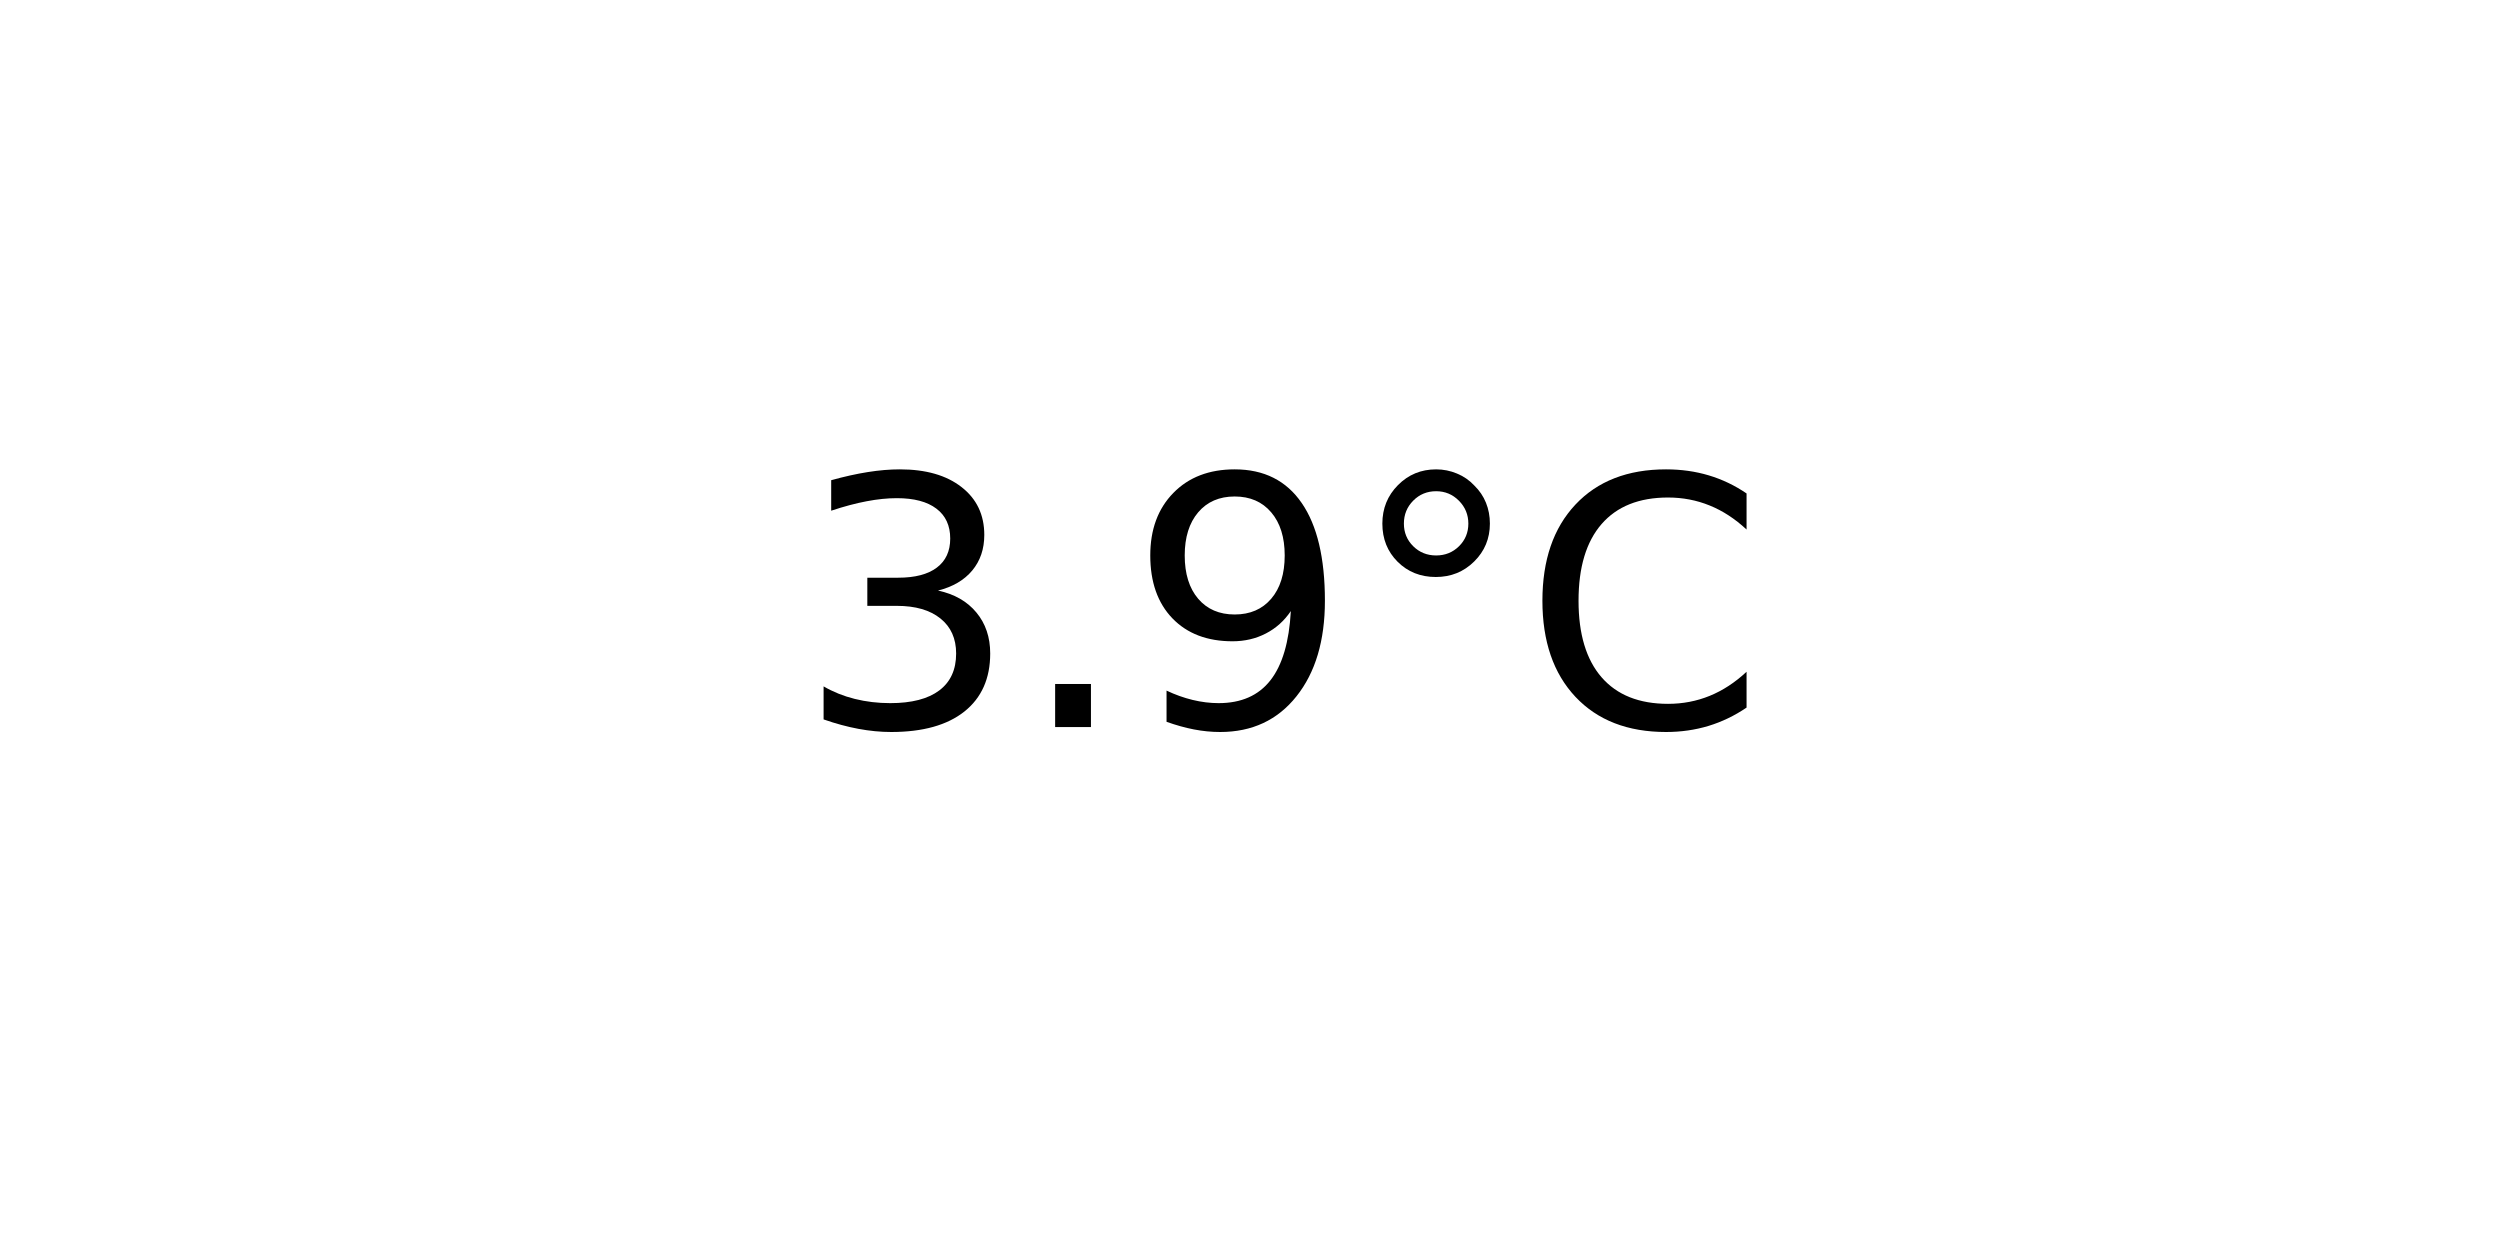
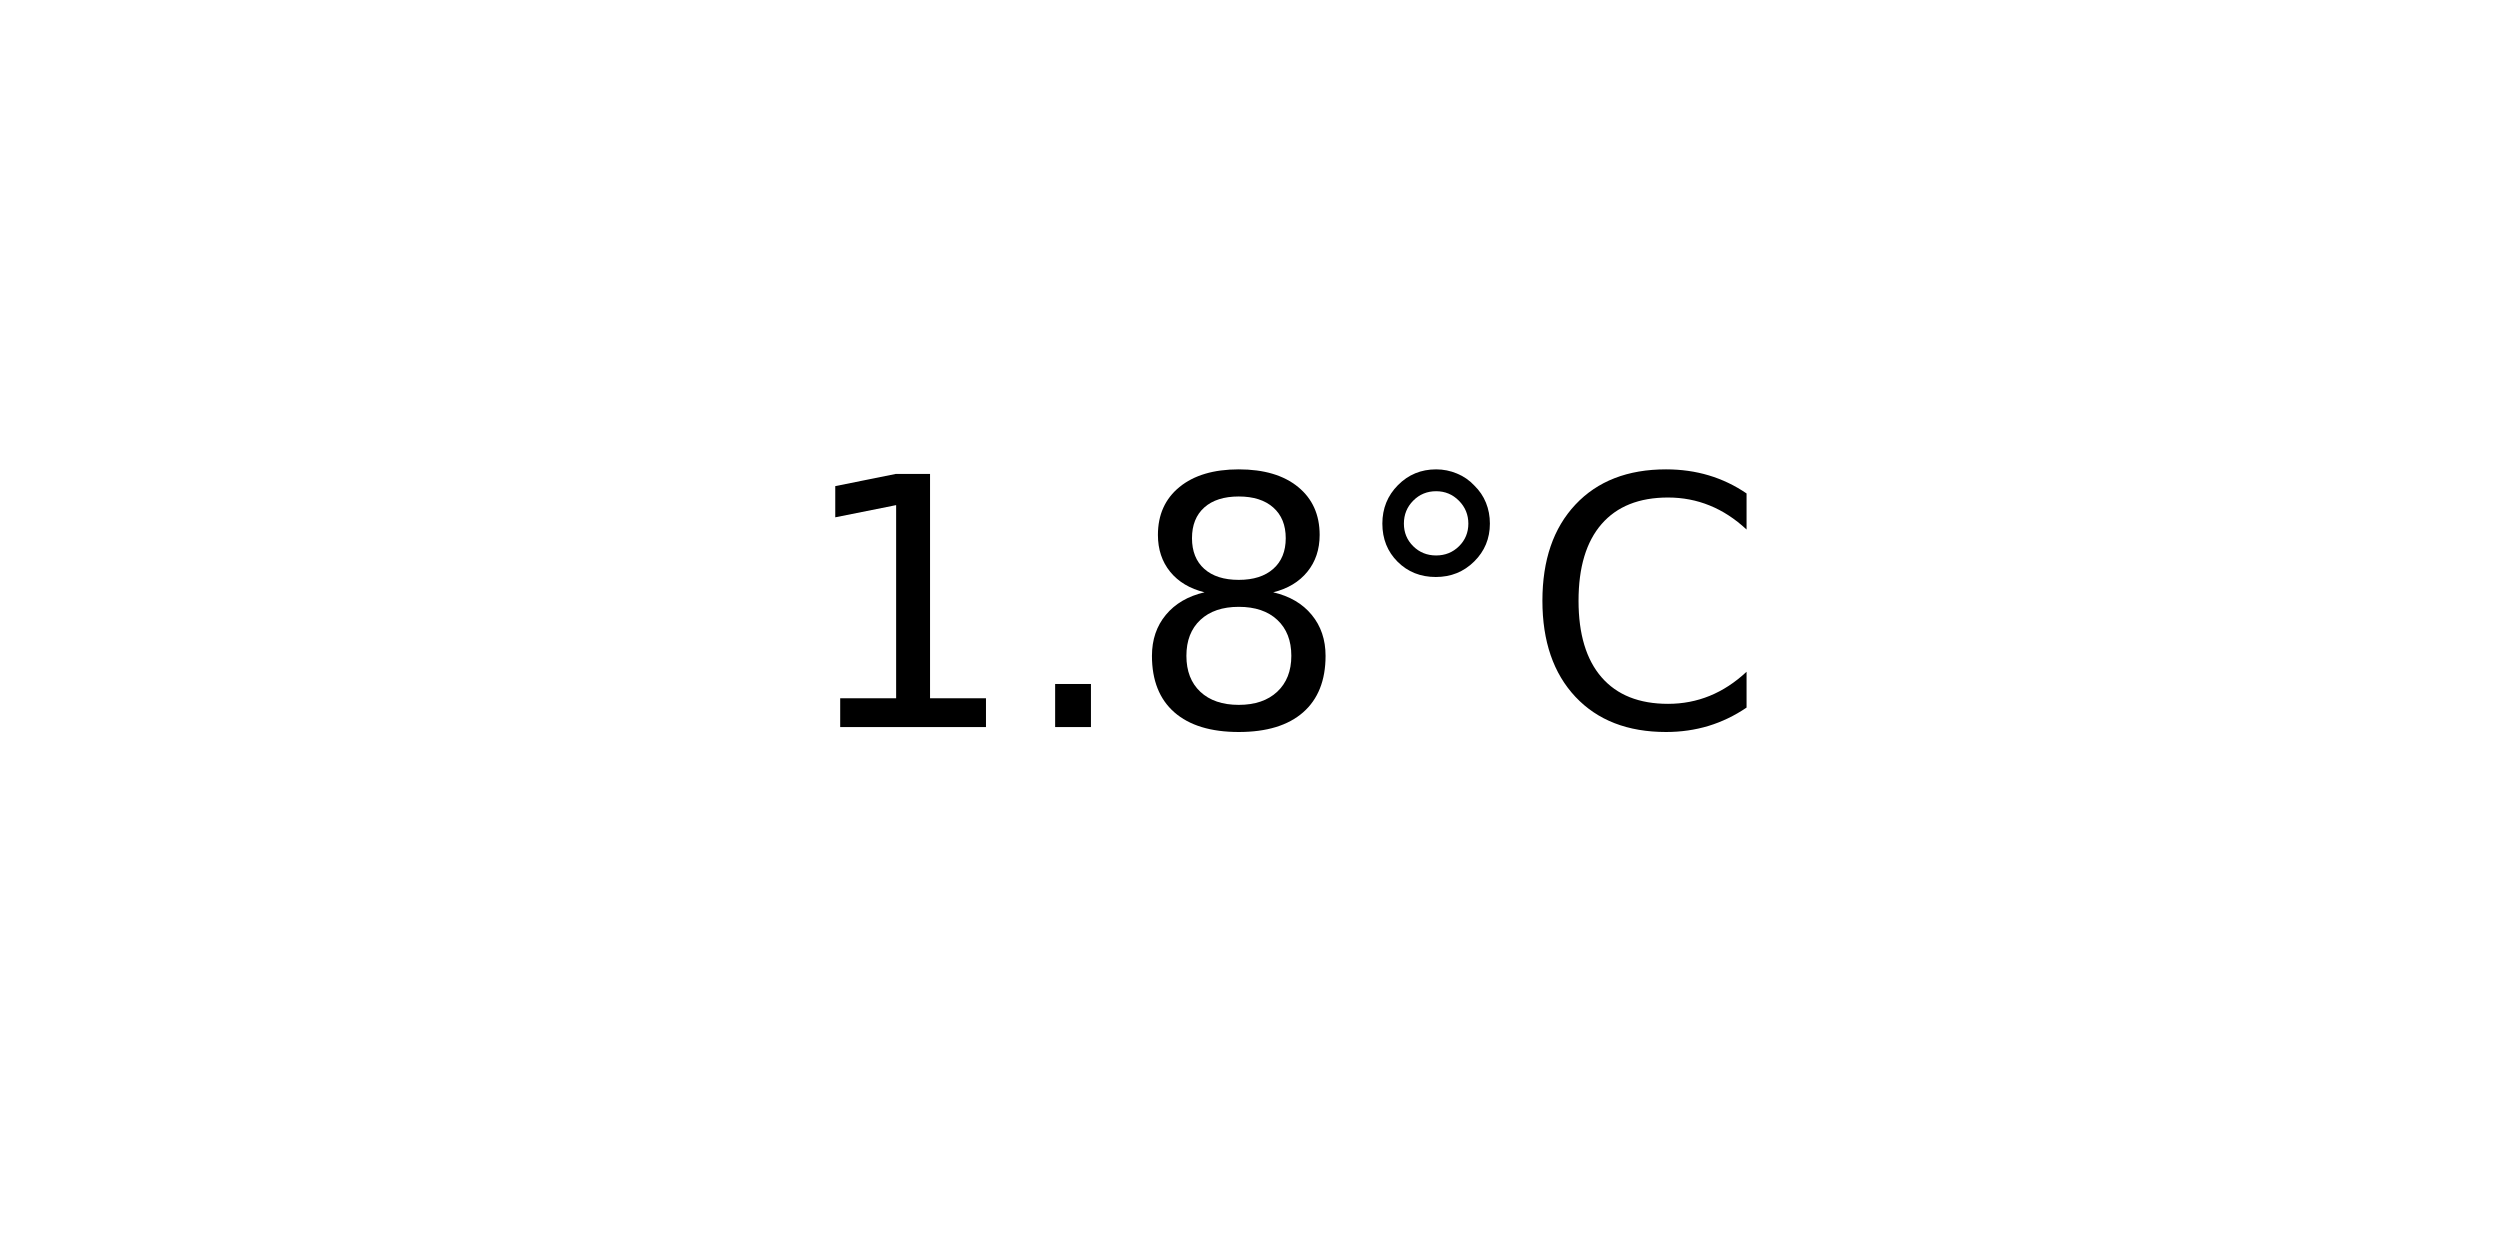
<svg xmlns="http://www.w3.org/2000/svg" xmlns:xlink="http://www.w3.org/1999/xlink" width="72pt" height="36pt" viewBox="0 0 72 36" version="1.1">
  <defs>
    <style type="text/css">*{stroke-linejoin: round; stroke-linecap: butt}</style>
  </defs>
  <g id="figure_1">
    <g id="axes_1">
      <g id="text_1">
        <g transform="translate(22.95703 20.93937) scale(0.1 -0.1)">
          <defs>
-             <path id="DejaVuSans-33" d="M 2597 2516  Q 3050 2419 3304 2112  Q 3559 1806 3559 1356  Q 3559 666 3084 287  Q 2609 -91 1734 -91  Q 1441 -91 1130 -33  Q 819 25 488 141  L 488 750  Q 750 597 1062 519  Q 1375 441 1716 441  Q 2309 441 2620 675  Q 2931 909 2931 1356  Q 2931 1769 2642 2001  Q 2353 2234 1838 2234  L 1294 2234  L 1294 2753  L 1863 2753  Q 2328 2753 2575 2939  Q 2822 3125 2822 3475  Q 2822 3834 2567 4026  Q 2313 4219 1838 4219  Q 1578 4219 1281 4162  Q 984 4106 628 3988  L 628 4550  Q 988 4650 1302 4700  Q 1616 4750 1894 4750  Q 2613 4750 3031 4423  Q 3450 4097 3450 3541  Q 3450 3153 3228 2886  Q 3006 2619 2597 2516  z " transform="scale(0.015625)" />
+             <path id="DejaVuSans-31" d="M 794 531  L 1825 531  L 1825 4091  L 703 3866  L 703 4441  L 1819 4666  L 2450 4666  L 2450 531  L 3481 531  L 3481 0  L 794 0  L 794 531  z " transform="scale(0.015625)" />
            <path id="DejaVuSans-2e" d="M 684 794  L 1344 794  L 1344 0  L 684 0  L 684 794  z " transform="scale(0.015625)" />
-             <path id="DejaVuSans-39" d="M 703 97  L 703 672  Q 941 559 1184 500  Q 1428 441 1663 441  Q 2288 441 2617 861  Q 2947 1281 2994 2138  Q 2813 1869 2534 1725  Q 2256 1581 1919 1581  Q 1219 1581 811 2004  Q 403 2428 403 3163  Q 403 3881 828 4315  Q 1253 4750 1959 4750  Q 2769 4750 3195 4129  Q 3622 3509 3622 2328  Q 3622 1225 3098 567  Q 2575 -91 1691 -91  Q 1453 -91 1209 -44  Q 966 3 703 97  z M 1959 2075  Q 2384 2075 2632 2365  Q 2881 2656 2881 3163  Q 2881 3666 2632 3958  Q 2384 4250 1959 4250  Q 1534 4250 1286 3958  Q 1038 3666 1038 3163  Q 1038 2656 1286 2365  Q 1534 2075 1959 2075  z " transform="scale(0.015625)" />
+             <path id="DejaVuSans-38" d="M 2034 2216  Q 1584 2216 1326 1975  Q 1069 1734 1069 1313  Q 1069 891 1326 650  Q 1584 409 2034 409  Q 2484 409 2743 651  Q 3003 894 3003 1313  Q 3003 1734 2745 1975  Q 2488 2216 2034 2216  z M 1403 2484  Q 997 2584 770 2862  Q 544 3141 544 3541  Q 544 4100 942 4425  Q 1341 4750 2034 4750  Q 2731 4750 3128 4425  Q 3525 4100 3525 3541  Q 3525 3141 3298 2862  Q 3072 2584 2669 2484  Q 3125 2378 3379 2068  Q 3634 1759 3634 1313  Q 3634 634 3220 271  Q 2806 -91 2034 -91  Q 1263 -91 848 271  Q 434 634 434 1313  Q 434 1759 690 2068  Q 947 2378 1403 2484  z M 1172 3481  Q 1172 3119 1398 2916  Q 1625 2713 2034 2713  Q 2441 2713 2670 2916  Q 2900 3119 2900 3481  Q 2900 3844 2670 4047  Q 2441 4250 2034 4250  Q 1625 4250 1398 4047  Q 1172 3844 1172 3481  z " transform="scale(0.015625)" />
            <path id="DejaVuSans-b0" d="M 1600 4347  Q 1350 4347 1178 4173  Q 1006 4000 1006 3750  Q 1006 3503 1178 3333  Q 1350 3163 1600 3163  Q 1850 3163 2022 3333  Q 2194 3503 2194 3750  Q 2194 3997 2020 4172  Q 1847 4347 1600 4347  z M 1600 4750  Q 1800 4750 1984 4673  Q 2169 4597 2303 4453  Q 2447 4313 2519 4134  Q 2591 3956 2591 3750  Q 2591 3338 2302 3052  Q 2013 2766 1594 2766  Q 1172 2766 890 3047  Q 609 3328 609 3750  Q 609 4169 896 4459  Q 1184 4750 1600 4750  z " transform="scale(0.015625)" />
            <path id="DejaVuSans-43" d="M 4122 4306  L 4122 3641  Q 3803 3938 3442 4084  Q 3081 4231 2675 4231  Q 1875 4231 1450 3742  Q 1025 3253 1025 2328  Q 1025 1406 1450 917  Q 1875 428 2675 428  Q 3081 428 3442 575  Q 3803 722 4122 1019  L 4122 359  Q 3791 134 3420 21  Q 3050 -91 2638 -91  Q 1578 -91 968 557  Q 359 1206 359 2328  Q 359 3453 968 4101  Q 1578 4750 2638 4750  Q 3056 4750 3426 4639  Q 3797 4528 4122 4306  z " transform="scale(0.015625)" />
          </defs>
-           <use xlink:href="#DejaVuSans-33" />
+           <use xlink:href="#DejaVuSans-31" />
          <use xlink:href="#DejaVuSans-2e" x="63.623" />
-           <use xlink:href="#DejaVuSans-39" x="95.41" />
+           <use xlink:href="#DejaVuSans-38" x="95.41" />
          <use xlink:href="#DejaVuSans-b0" x="159.033" />
          <use xlink:href="#DejaVuSans-43" x="209.033" />
        </g>
      </g>
    </g>
  </g>
</svg>
